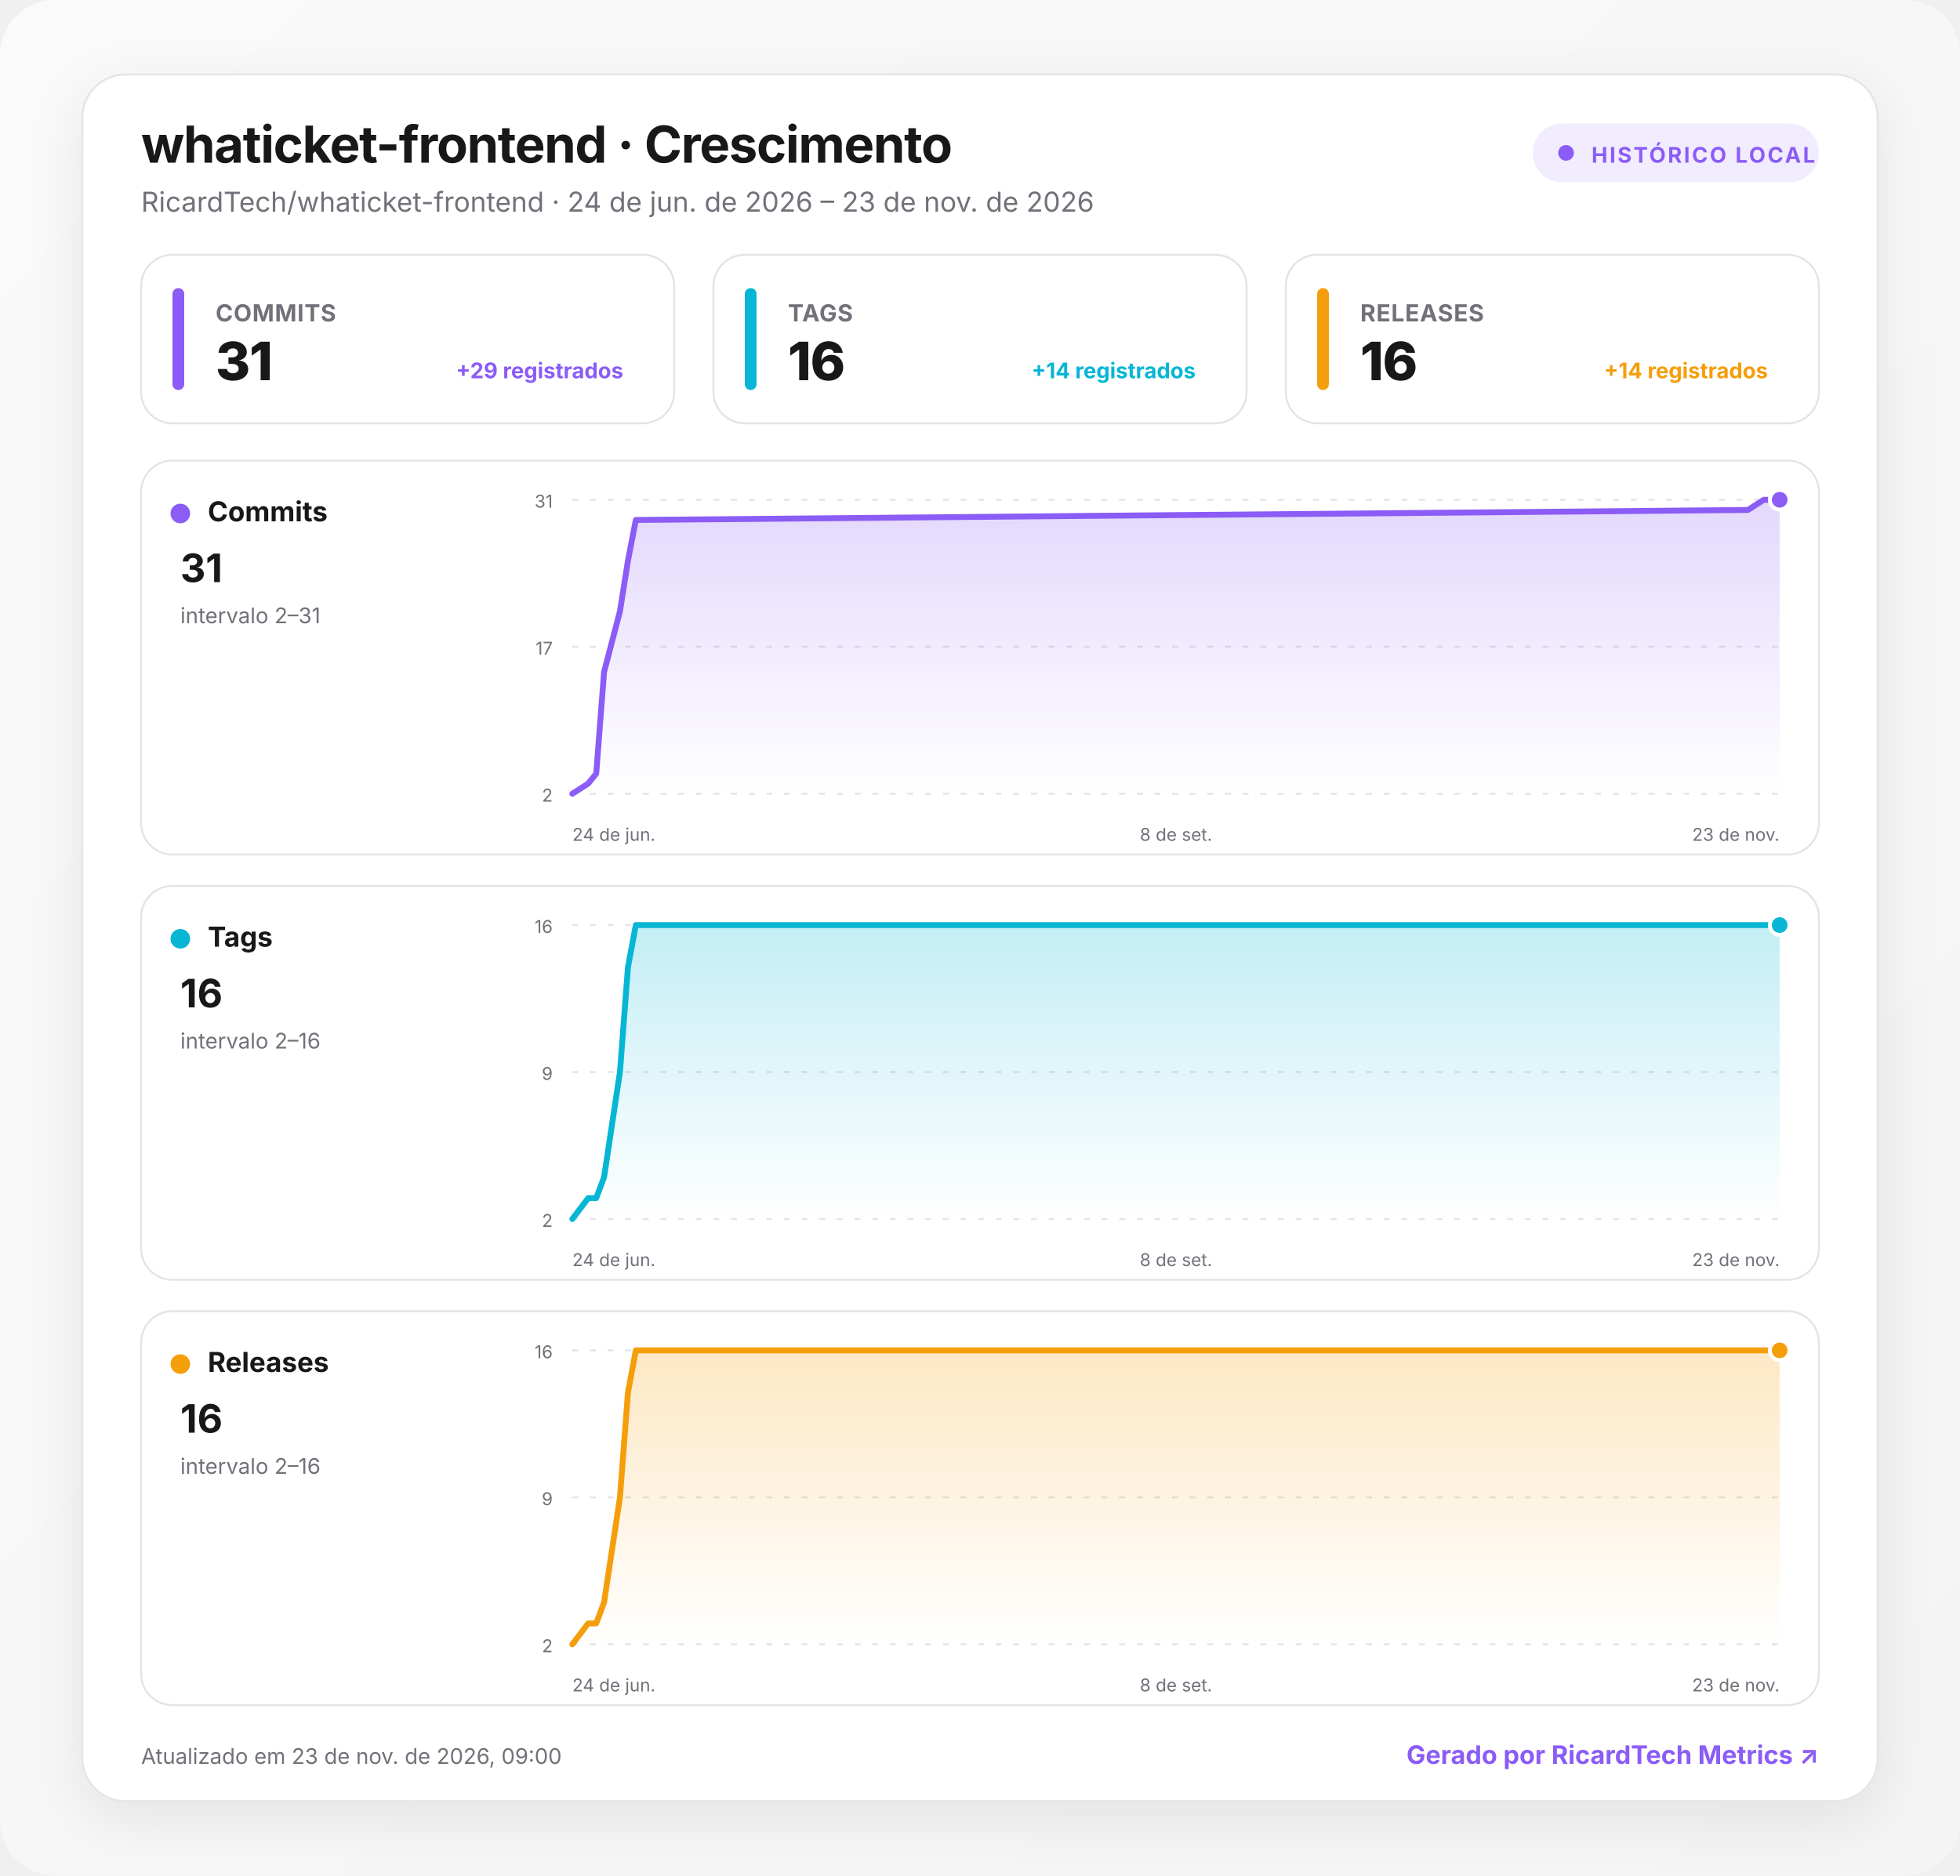
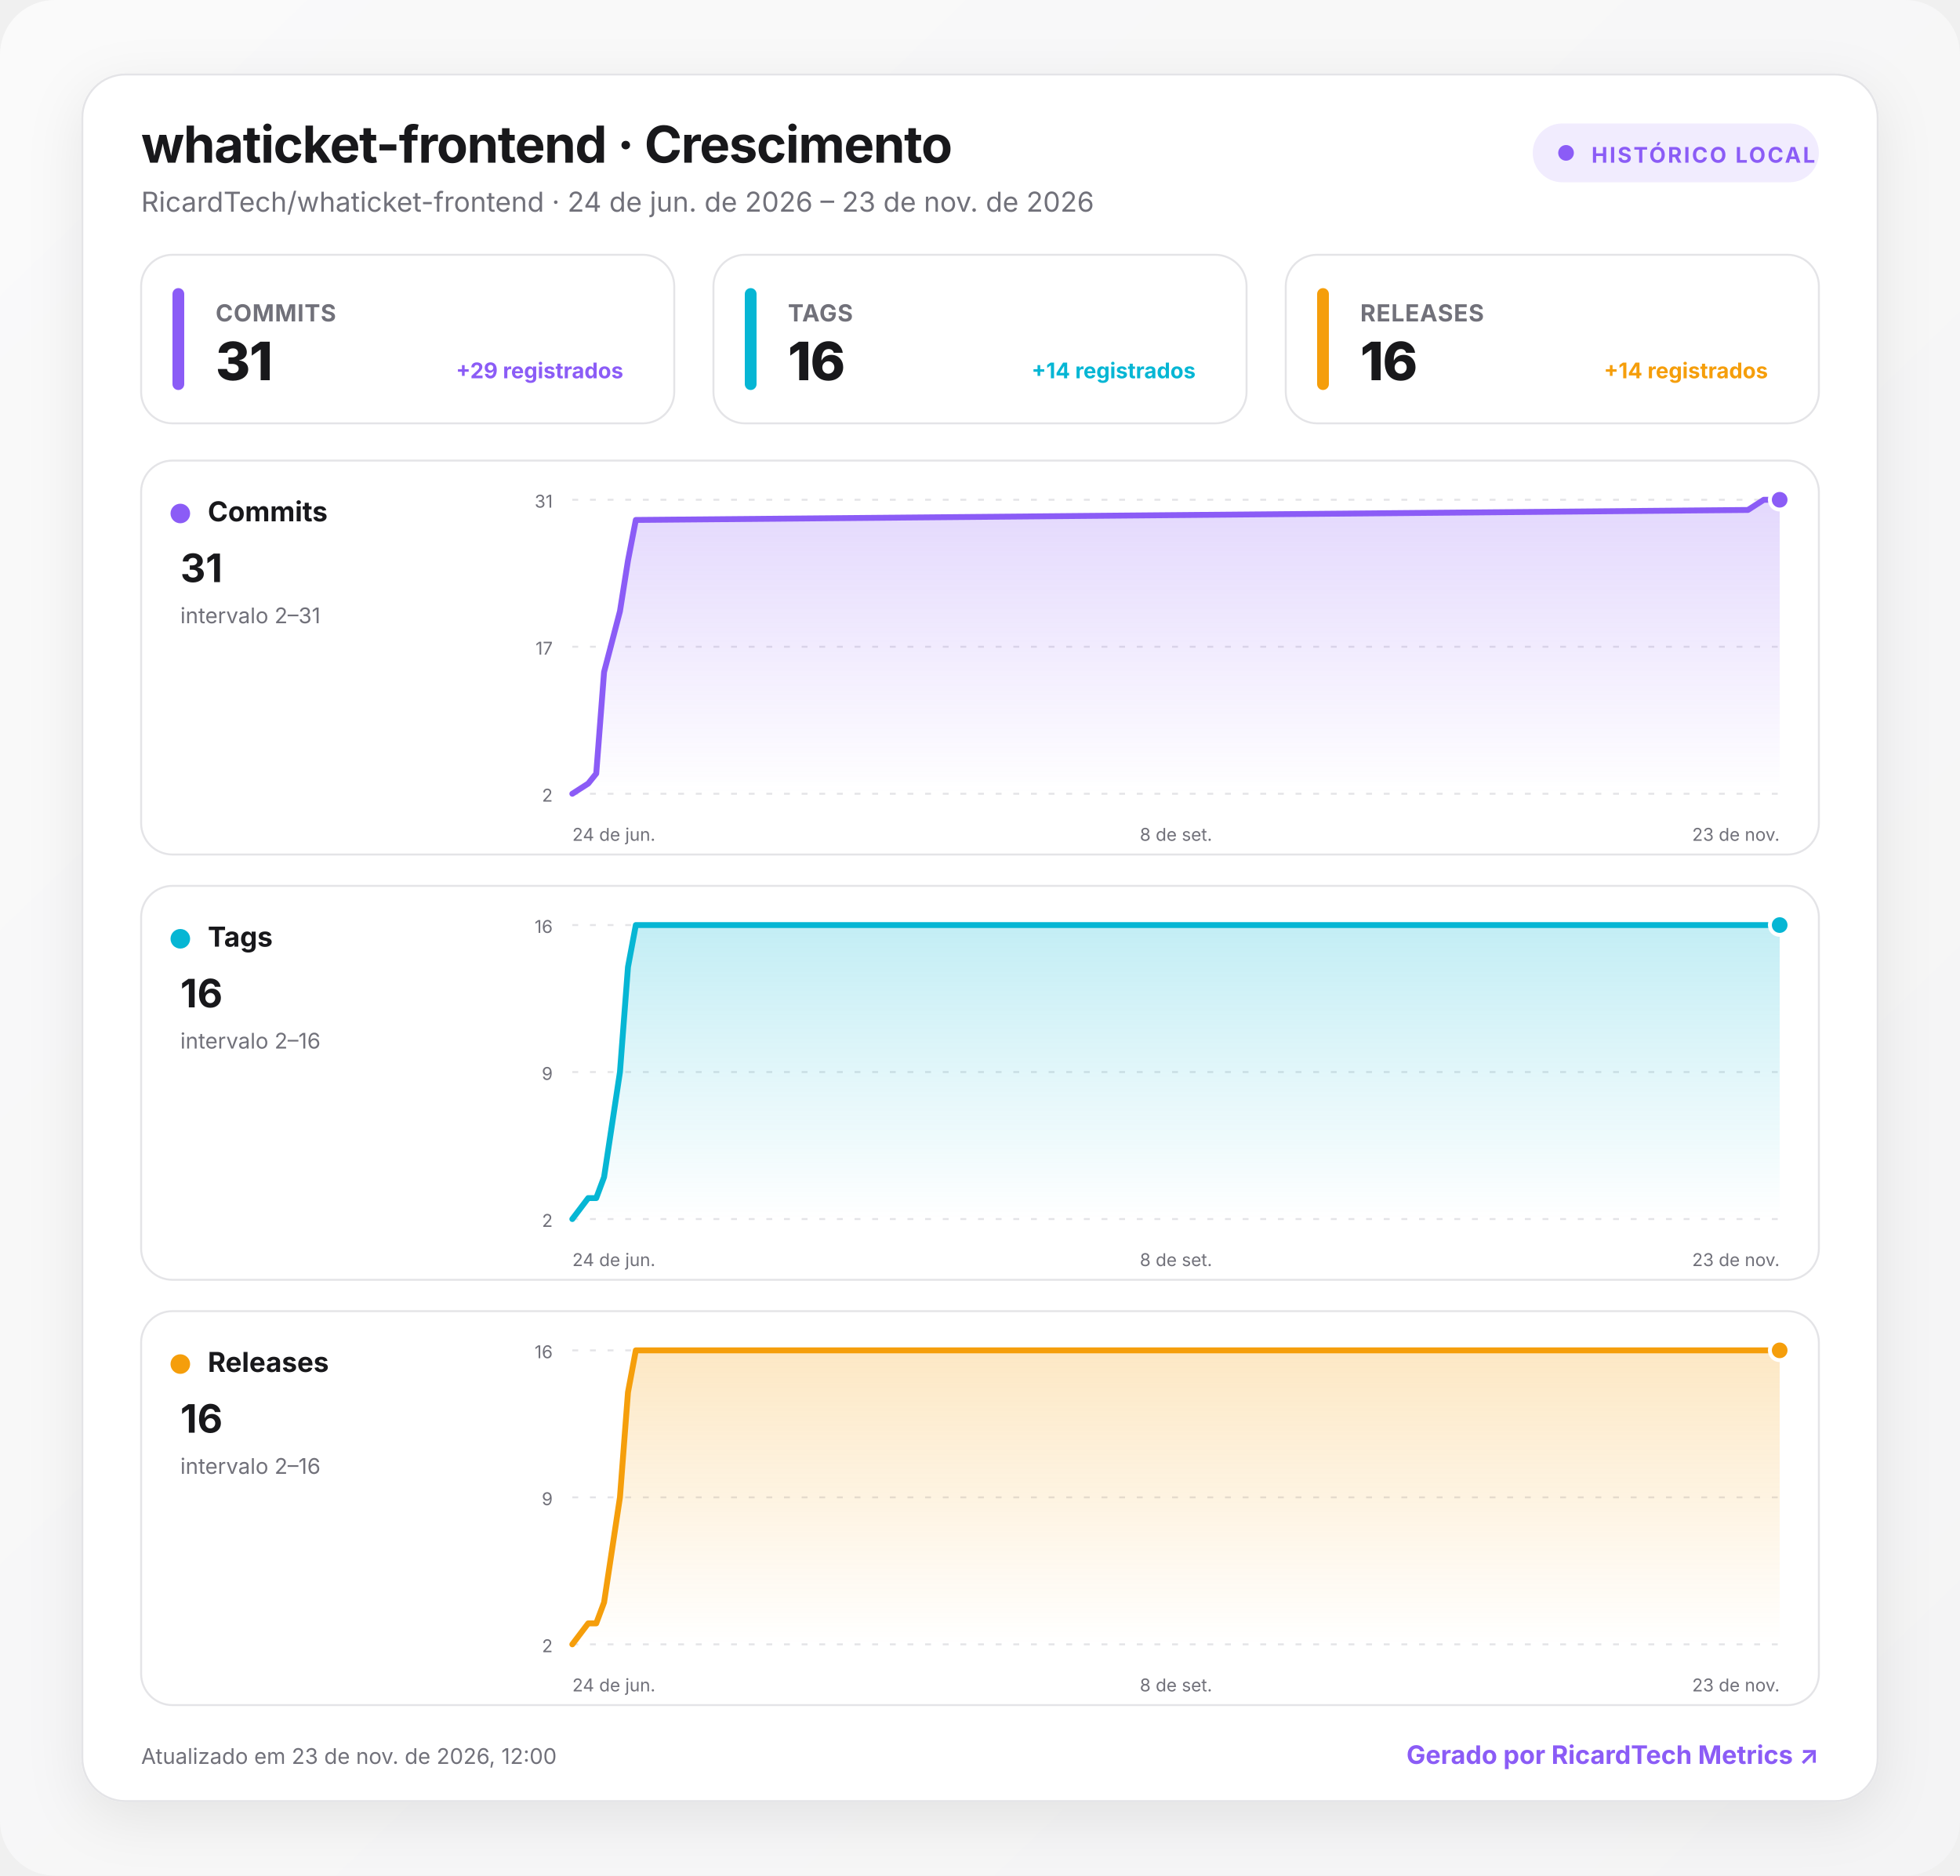
<svg xmlns="http://www.w3.org/2000/svg" width="1000" height="957" viewBox="0 0 1000 957" role="img" aria-labelledby="title desc">
  <defs>
    <linearGradient id="background" x1="0" y1="0" x2="1" y2="1">
      <stop offset="0" stop-color="#fafafa" />
      <stop offset="1" stop-color="#f4f4f5" />
    </linearGradient>
    <linearGradient id="fill-commits" x1="0" y1="0" x2="0" y2="1">
      <stop offset="0" stop-color="#8b5cf6" stop-opacity=".24" />
      <stop offset="1" stop-color="#8b5cf6" stop-opacity="0" />
    </linearGradient>
    <linearGradient id="fill-tags" x1="0" y1="0" x2="0" y2="1">
      <stop offset="0" stop-color="#06b6d4" stop-opacity=".24" />
      <stop offset="1" stop-color="#06b6d4" stop-opacity="0" />
    </linearGradient>
    <linearGradient id="fill-releases" x1="0" y1="0" x2="0" y2="1">
      <stop offset="0" stop-color="#f59e0b" stop-opacity=".24" />
      <stop offset="1" stop-color="#f59e0b" stop-opacity="0" />
    </linearGradient>
    <filter id="shadow" x="-10%" y="-10%" width="120%" height="130%">
      <feDropShadow dx="0" dy="8" stdDeviation="14" flood-color="#18181b" flood-opacity=".08" />
    </filter>
    <style>
      :root { color-scheme: light dark; }
      .bg { fill: url(#background); }
      .surface { fill: #ffffff; stroke: #e4e4e7; }
      .panel { fill: #ffffff; stroke: #e4e4e7; }
      .primary { fill: #18181b; }
      .secondary { fill: #71717a; }
      .grid { stroke: #e4e4e7; }
      text { font-family: Inter, ui-sans-serif, system-ui, -apple-system, BlinkMacSystemFont, "Segoe UI", Roboto, sans-serif; }
      @media (prefers-color-scheme: dark) {
        .bg { fill: #09090b; }
        .surface, .panel { fill: #111113; stroke: #27272a; }
        .primary { fill: #fafafa; }
        .secondary { fill: #a1a1aa; }
        .grid { stroke: #27272a; }
      }
    </style>
  </defs>
  <rect class="bg" width="1000" height="957" rx="28" />
  <g transform="translate(42 38)">
    <rect x="0" y="0" width="916" height="881" rx="22" class="surface" filter="url(#shadow)" />
    <text x="30" y="45" class="primary" font-size="26" font-weight="750" letter-spacing="-.5">whaticket-frontend · Crescimento</text>
    <text x="30" y="70" class="secondary" font-size="14">RicardTech/whaticket-frontend · 24 de jun. de 2026 – 23 de nov. de 2026</text>
    <g transform="translate(740 25)">
      <rect width="146" height="30" rx="15" fill="#8b5cf6" fill-opacity=".12" />
      <circle cx="17" cy="15" r="4" fill="#8b5cf6" />
      <text x="30" y="20" fill="#8b5cf6" font-size="11" font-weight="700" letter-spacing="1">HISTÓRICO LOCAL</text>
    </g>
    <g transform="translate(30 92)">
      <rect width="272" height="86" rx="16" class="panel" />
      <rect x="16" y="17" width="6" height="52" rx="3" fill="#8b5cf6" />
      <text x="38" y="34" class="secondary" font-size="12" font-weight="650" letter-spacing=".3">COMMITS</text>
      <text x="38" y="64" class="primary" font-size="27" font-weight="760" letter-spacing="-.5">31</text>
      <text x="246" y="63" text-anchor="end" fill="#8b5cf6" font-size="11" font-weight="650">+29 registrados</text>
    </g>
    <g transform="translate(322 92)">
      <rect width="272" height="86" rx="16" class="panel" />
      <rect x="16" y="17" width="6" height="52" rx="3" fill="#06b6d4" />
      <text x="38" y="34" class="secondary" font-size="12" font-weight="650" letter-spacing=".3">TAGS</text>
      <text x="38" y="64" class="primary" font-size="27" font-weight="760" letter-spacing="-.5">16</text>
      <text x="246" y="63" text-anchor="end" fill="#06b6d4" font-size="11" font-weight="650">+14 registrados</text>
    </g>
    <g transform="translate(614 92)">
      <rect width="272" height="86" rx="16" class="panel" />
      <rect x="16" y="17" width="6" height="52" rx="3" fill="#f59e0b" />
      <text x="38" y="34" class="secondary" font-size="12" font-weight="650" letter-spacing=".3">RELEASES</text>
      <text x="38" y="64" class="primary" font-size="27" font-weight="760" letter-spacing="-.5">16</text>
      <text x="246" y="63" text-anchor="end" fill="#f59e0b" font-size="11" font-weight="650">+14 registrados</text>
    </g>
    <g transform="translate(30 197)">
      <rect width="856" height="201" rx="16" class="panel" />
      <circle cx="20" cy="27" r="5" fill="#8b5cf6" />
      <text x="34" y="31" class="primary" font-size="14" font-weight="700">Commits</text>
      <text x="20" y="62" class="primary" font-size="20" font-weight="750">31</text>
      <text x="20" y="83" class="secondary" font-size="11">intervalo 2–31</text>
      <line x1="220" x2="836" y1="20" y2="20" class="grid" stroke-width="1" stroke-dasharray="3 6" />
      <text x="210" y="24" text-anchor="end" class="secondary" font-size="9">31</text>
      <line x1="220" x2="836" y1="95" y2="95" class="grid" stroke-width="1" stroke-dasharray="3 6" />
      <text x="210" y="99" text-anchor="end" class="secondary" font-size="9">17</text>
      <line x1="220" x2="836" y1="170" y2="170" class="grid" stroke-width="1" stroke-dasharray="3 6" />
      <text x="210" y="174" text-anchor="end" class="secondary" font-size="9">2</text>
      <path d="M220 170 L228.1 164.8 L232.2 159.7 L236.2 107.9 L244.3 76.9 L248.4 51 L252.4 30.3 L819.8 25.2 L827.9 20 L836 20 L836 170 L220 170 Z" fill="url(#fill-commits)" />
      <path d="M220 170 L228.1 164.8 L232.2 159.7 L236.2 107.9 L244.3 76.9 L248.4 51 L252.4 30.3 L819.8 25.2 L827.9 20 L836 20" fill="none" stroke="#8b5cf6" stroke-width="3" stroke-linecap="round" stroke-linejoin="round" />
      <circle cx="836" cy="20" r="5" fill="#8b5cf6" stroke="#fff" stroke-width="2" />
      <text x="220" y="194" text-anchor="start" class="secondary" font-size="9">24 de jun.</text>
      <text x="528" y="194" text-anchor="middle" class="secondary" font-size="9">8 de set.</text>
      <text x="836" y="194" text-anchor="end" class="secondary" font-size="9">23 de nov.</text>
    </g>
    <g transform="translate(30 414)">
      <rect width="856" height="201" rx="16" class="panel" />
      <circle cx="20" cy="27" r="5" fill="#06b6d4" />
      <text x="34" y="31" class="primary" font-size="14" font-weight="700">Tags</text>
      <text x="20" y="62" class="primary" font-size="20" font-weight="750">16</text>
      <text x="20" y="83" class="secondary" font-size="11">intervalo 2–16</text>
      <line x1="220" x2="836" y1="20" y2="20" class="grid" stroke-width="1" stroke-dasharray="3 6" />
      <text x="210" y="24" text-anchor="end" class="secondary" font-size="9">16</text>
      <line x1="220" x2="836" y1="95" y2="95" class="grid" stroke-width="1" stroke-dasharray="3 6" />
      <text x="210" y="99" text-anchor="end" class="secondary" font-size="9">9</text>
      <line x1="220" x2="836" y1="170" y2="170" class="grid" stroke-width="1" stroke-dasharray="3 6" />
      <text x="210" y="174" text-anchor="end" class="secondary" font-size="9">2</text>
      <path d="M220 170 L228.1 159.3 L232.2 159.3 L236.2 148.6 L244.3 95 L248.4 41.4 L252.4 20 L819.8 20 L827.9 20 L836 20 L836 170 L220 170 Z" fill="url(#fill-tags)" />
      <path d="M220 170 L228.1 159.3 L232.2 159.3 L236.2 148.6 L244.3 95 L248.4 41.4 L252.4 20 L819.8 20 L827.9 20 L836 20" fill="none" stroke="#06b6d4" stroke-width="3" stroke-linecap="round" stroke-linejoin="round" />
      <circle cx="836" cy="20" r="5" fill="#06b6d4" stroke="#fff" stroke-width="2" />
      <text x="220" y="194" text-anchor="start" class="secondary" font-size="9">24 de jun.</text>
      <text x="528" y="194" text-anchor="middle" class="secondary" font-size="9">8 de set.</text>
      <text x="836" y="194" text-anchor="end" class="secondary" font-size="9">23 de nov.</text>
    </g>
    <g transform="translate(30 631)">
      <rect width="856" height="201" rx="16" class="panel" />
      <circle cx="20" cy="27" r="5" fill="#f59e0b" />
      <text x="34" y="31" class="primary" font-size="14" font-weight="700">Releases</text>
      <text x="20" y="62" class="primary" font-size="20" font-weight="750">16</text>
      <text x="20" y="83" class="secondary" font-size="11">intervalo 2–16</text>
      <line x1="220" x2="836" y1="20" y2="20" class="grid" stroke-width="1" stroke-dasharray="3 6" />
      <text x="210" y="24" text-anchor="end" class="secondary" font-size="9">16</text>
      <line x1="220" x2="836" y1="95" y2="95" class="grid" stroke-width="1" stroke-dasharray="3 6" />
      <text x="210" y="99" text-anchor="end" class="secondary" font-size="9">9</text>
      <line x1="220" x2="836" y1="170" y2="170" class="grid" stroke-width="1" stroke-dasharray="3 6" />
      <text x="210" y="174" text-anchor="end" class="secondary" font-size="9">2</text>
      <path d="M220 170 L228.1 159.3 L232.2 159.3 L236.2 148.6 L244.3 95 L248.4 41.4 L252.4 20 L819.8 20 L827.9 20 L836 20 L836 170 L220 170 Z" fill="url(#fill-releases)" />
      <path d="M220 170 L228.1 159.3 L232.2 159.3 L236.2 148.6 L244.3 95 L248.4 41.4 L252.4 20 L819.8 20 L827.9 20 L836 20" fill="none" stroke="#f59e0b" stroke-width="3" stroke-linecap="round" stroke-linejoin="round" />
      <circle cx="836" cy="20" r="5" fill="#f59e0b" stroke="#fff" stroke-width="2" />
      <text x="220" y="194" text-anchor="start" class="secondary" font-size="9">24 de jun.</text>
      <text x="528" y="194" text-anchor="middle" class="secondary" font-size="9">8 de set.</text>
      <text x="836" y="194" text-anchor="end" class="secondary" font-size="9">23 de nov.</text>
    </g>
-     <text x="30" y="862" class="secondary" font-size="11">Atualizado em 23 de nov. de 2026, 09:00</text>
+     <text x="30" y="862" class="secondary" font-size="11">Atualizado em 23 de nov. de 2026, 12:00</text>
    <a href="https://git.ricardtech.top/RicardTech/ricardtech-metrics" target="_blank" aria-label="Abrir projeto RicardTech Metrics">
      <text x="886" y="862" fill="#8b5cf6" text-anchor="end" font-size="13" font-weight="700">Gerado por RicardTech Metrics ↗</text>
    </a>
  </g>
</svg>
